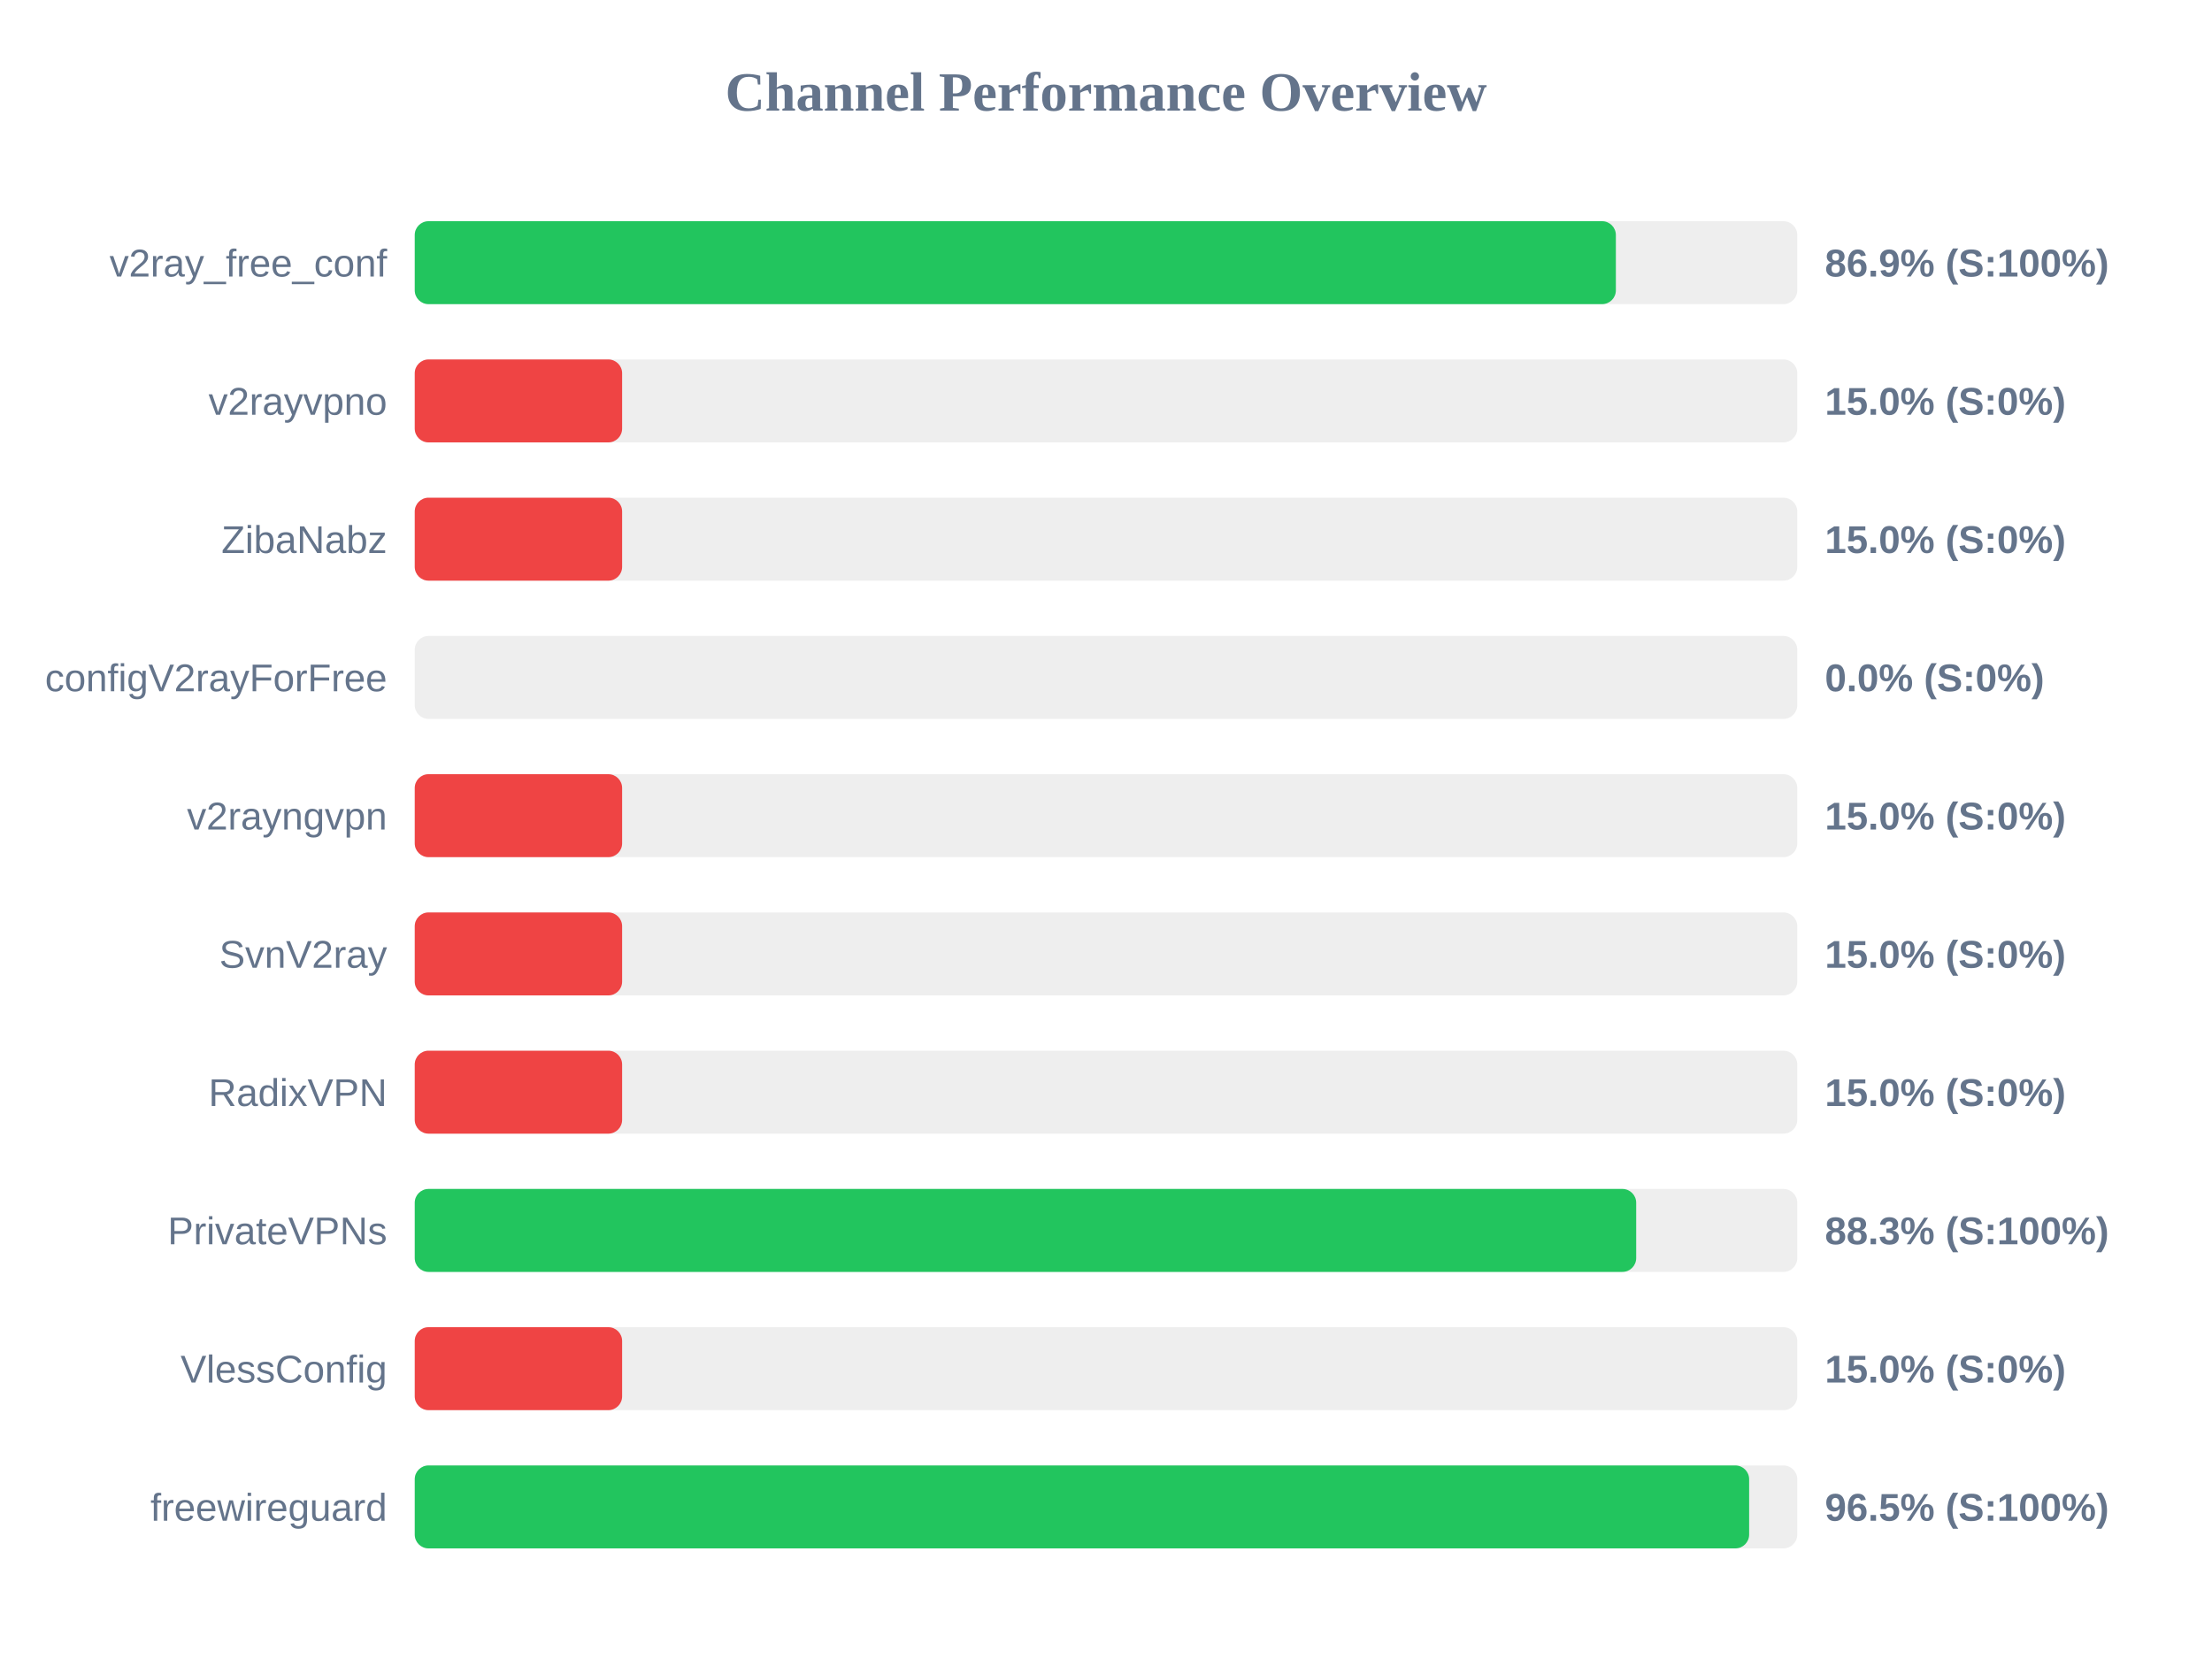
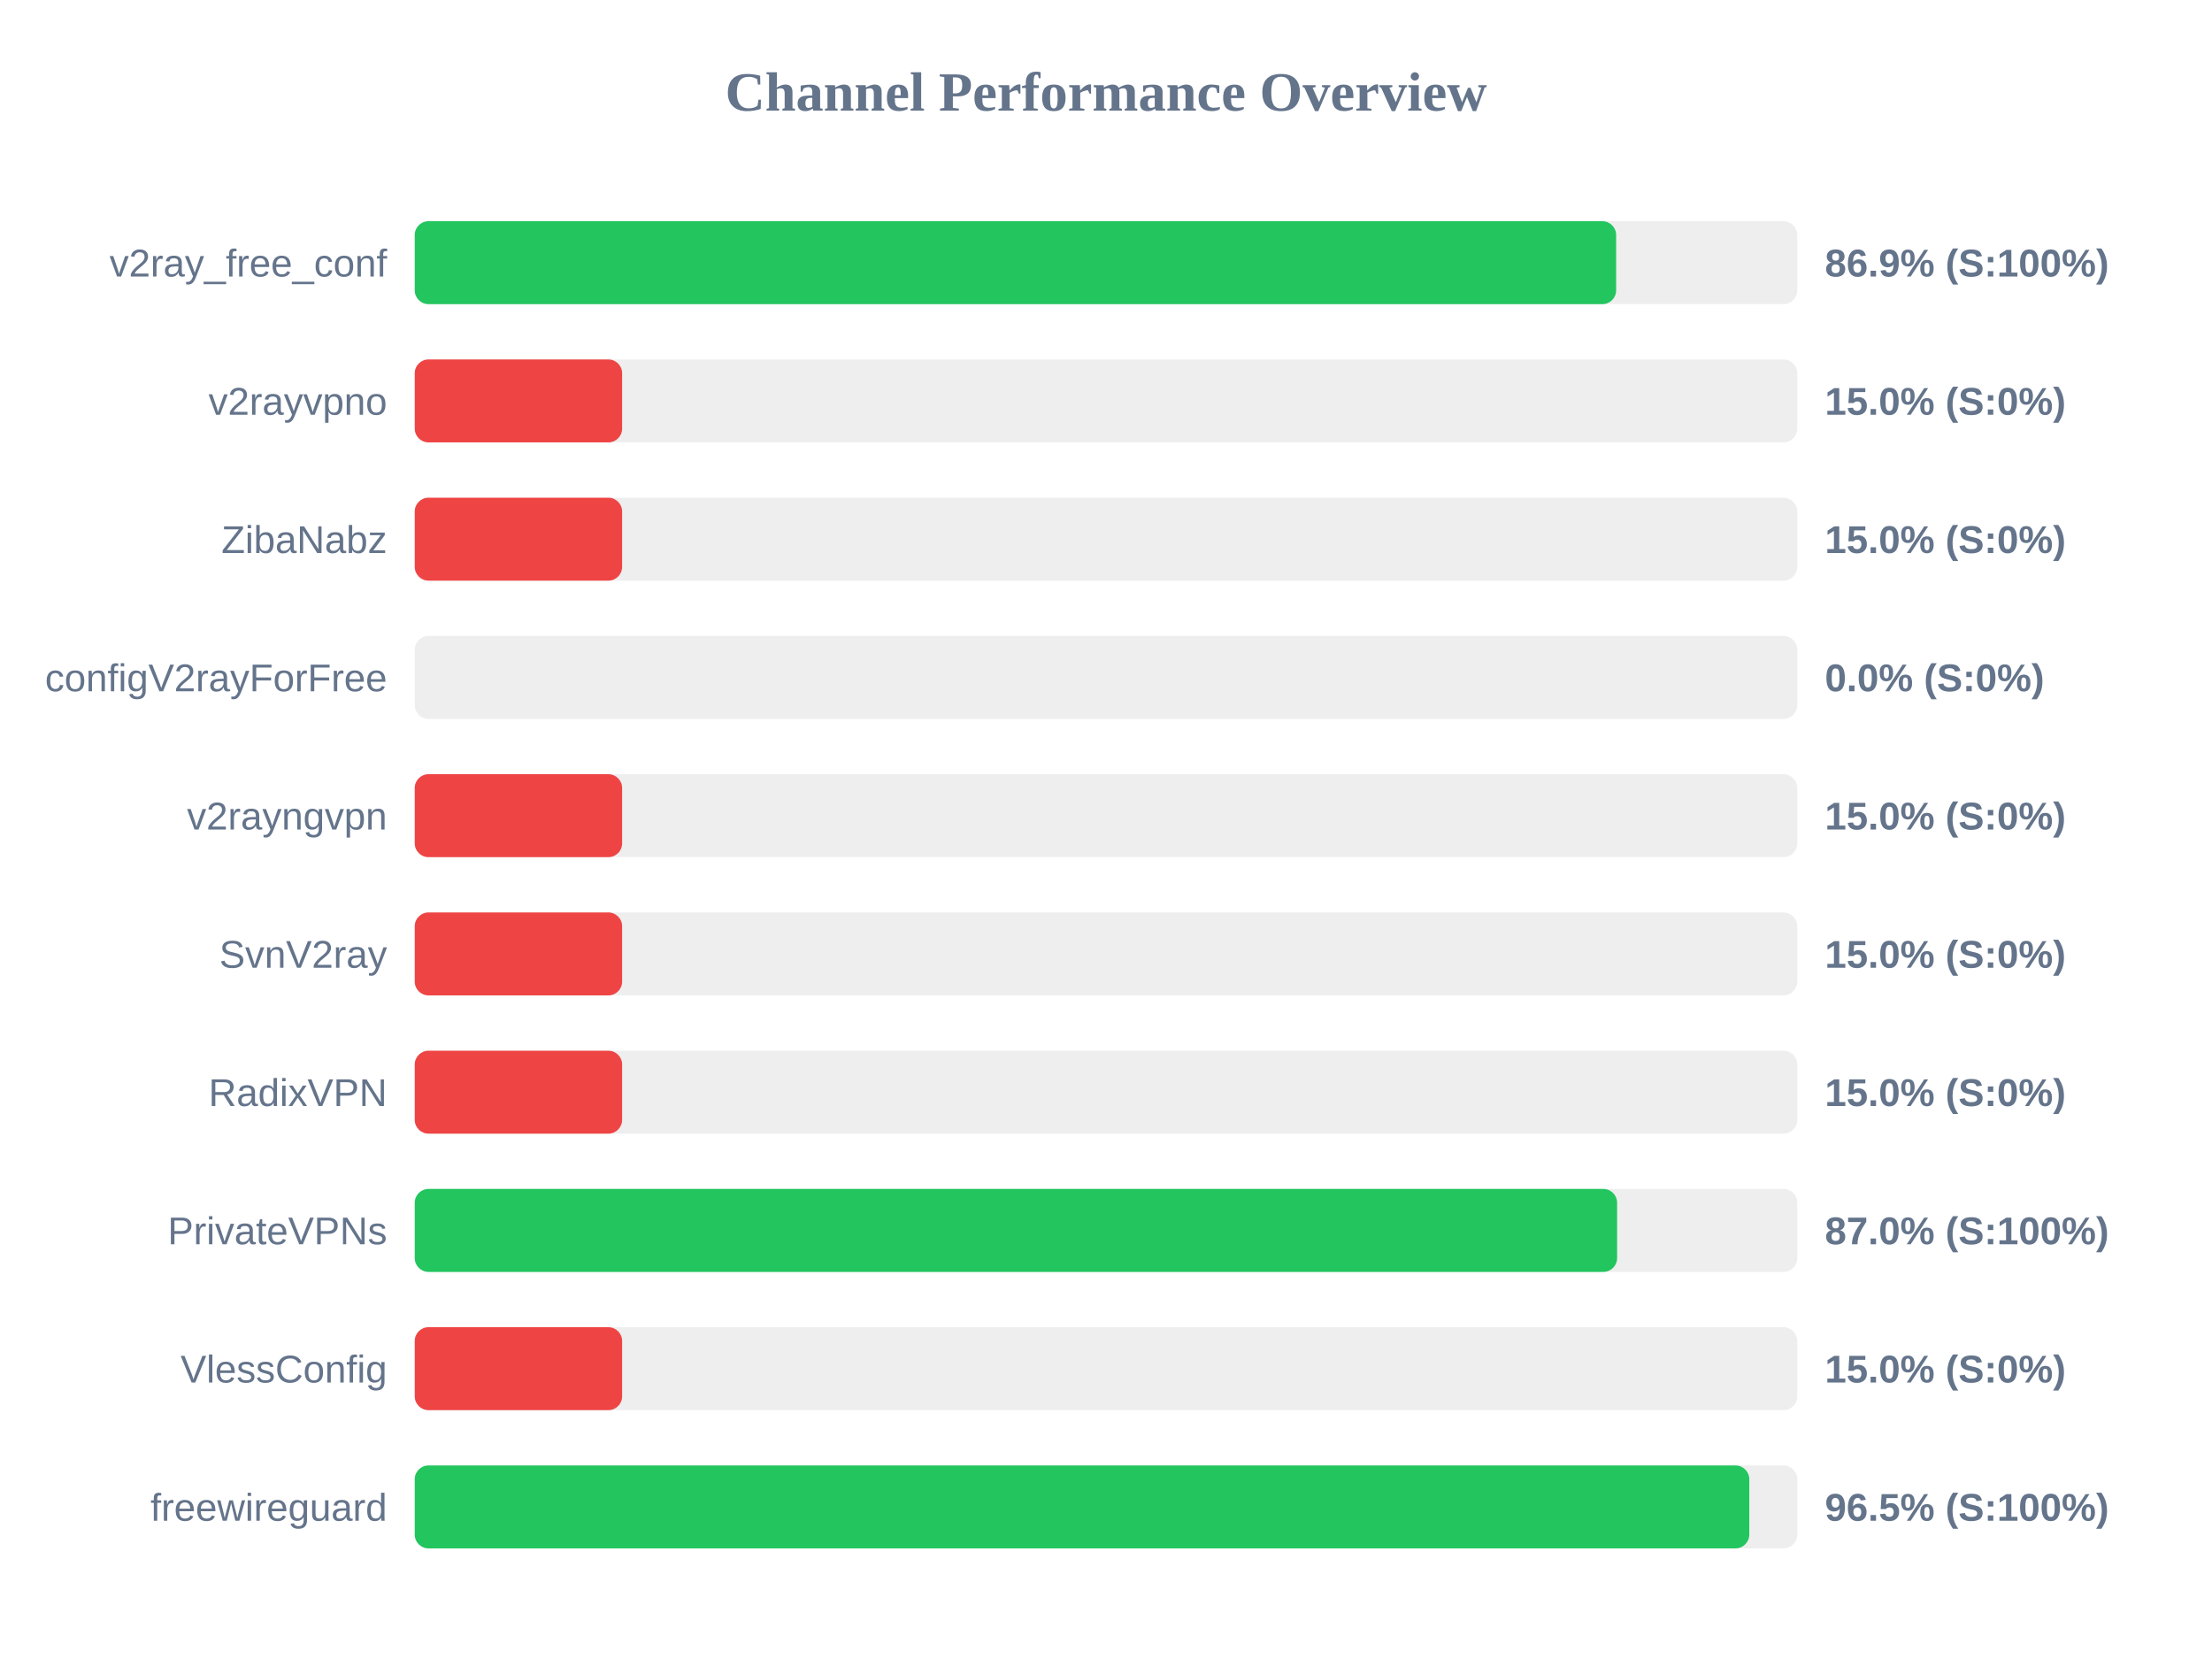
<svg xmlns="http://www.w3.org/2000/svg" width="800" height="600" version="1.1">
  <style>
        .row { font: 14px Arial; fill: #64748b; }
        .score { font: bold 14px Arial; fill: #64748b; }
    </style>
  <text x="400" y="40" text-anchor="middle" font-size="20px" font-weight="bold" fill="#64748b">Channel Performance Overview</text>
  <rect x="150" y="80" width="500" height="30" fill="#eee" rx="5" />
-   <rect x="150" y="80" width="434.4" height="30" fill="#22c55e" rx="5" />
+   <rect x="150" y="80" width="434.5" height="30" fill="#22c55e" rx="5" />
  <text x="140" y="100" text-anchor="end" class="row">v2ray_free_conf</text>
  <text x="660" y="100" text-anchor="start" class="score">86.9% (S:100%)</text>
  <rect x="150" y="130" width="500" height="30" fill="#eee" rx="5" />
  <rect x="150" y="130" width="75.0" height="30" fill="#ef4444" rx="5" />
  <text x="140" y="150" text-anchor="end" class="row">v2rayvpno</text>
  <text x="660" y="150" text-anchor="start" class="score">15.0% (S:0%)</text>
  <rect x="150" y="180" width="500" height="30" fill="#eee" rx="5" />
  <rect x="150" y="180" width="75.0" height="30" fill="#ef4444" rx="5" />
  <text x="140" y="200" text-anchor="end" class="row">ZibaNabz</text>
  <text x="660" y="200" text-anchor="start" class="score">15.0% (S:0%)</text>
  <rect x="150" y="230" width="500" height="30" fill="#eee" rx="5" />
  <rect x="150" y="230" width="0.0" height="30" fill="#ef4444" rx="5" />
  <text x="140" y="250" text-anchor="end" class="row">configV2rayForFree</text>
  <text x="660" y="250" text-anchor="start" class="score">0.0% (S:0%)</text>
  <rect x="150" y="280" width="500" height="30" fill="#eee" rx="5" />
  <rect x="150" y="280" width="75.0" height="30" fill="#ef4444" rx="5" />
  <text x="140" y="300" text-anchor="end" class="row">v2rayngvpn</text>
  <text x="660" y="300" text-anchor="start" class="score">15.0% (S:0%)</text>
  <rect x="150" y="330" width="500" height="30" fill="#eee" rx="5" />
  <rect x="150" y="330" width="75.0" height="30" fill="#ef4444" rx="5" />
  <text x="140" y="350" text-anchor="end" class="row">SvnV2ray</text>
  <text x="660" y="350" text-anchor="start" class="score">15.0% (S:0%)</text>
  <rect x="150" y="380" width="500" height="30" fill="#eee" rx="5" />
  <rect x="150" y="380" width="75.0" height="30" fill="#ef4444" rx="5" />
  <text x="140" y="400" text-anchor="end" class="row">RadixVPN</text>
  <text x="660" y="400" text-anchor="start" class="score">15.0% (S:0%)</text>
  <rect x="150" y="430" width="500" height="30" fill="#eee" rx="5" />
-   <rect x="150" y="430" width="441.75" height="30" fill="#22c55e" rx="5" />
+   <rect x="150" y="430" width="434.85" height="30" fill="#22c55e" rx="5" />
  <text x="140" y="450" text-anchor="end" class="row">PrivateVPNs</text>
-   <text x="660" y="450" text-anchor="start" class="score">88.3% (S:100%)</text>
+   <text x="660" y="450" text-anchor="start" class="score">87.0% (S:100%)</text>
  <rect x="150" y="480" width="500" height="30" fill="#eee" rx="5" />
  <rect x="150" y="480" width="75.0" height="30" fill="#ef4444" rx="5" />
  <text x="140" y="500" text-anchor="end" class="row">VlessConfig</text>
  <text x="660" y="500" text-anchor="start" class="score">15.0% (S:0%)</text>
  <rect x="150" y="530" width="500" height="30" fill="#eee" rx="5" />
-   <rect x="150" y="530" width="482.6" height="30" fill="#22c55e" rx="5" />
+   <rect x="150" y="530" width="482.65" height="30" fill="#22c55e" rx="5" />
  <text x="140" y="550" text-anchor="end" class="row">freewireguard</text>
  <text x="660" y="550" text-anchor="start" class="score">96.5% (S:100%)</text>
</svg>
